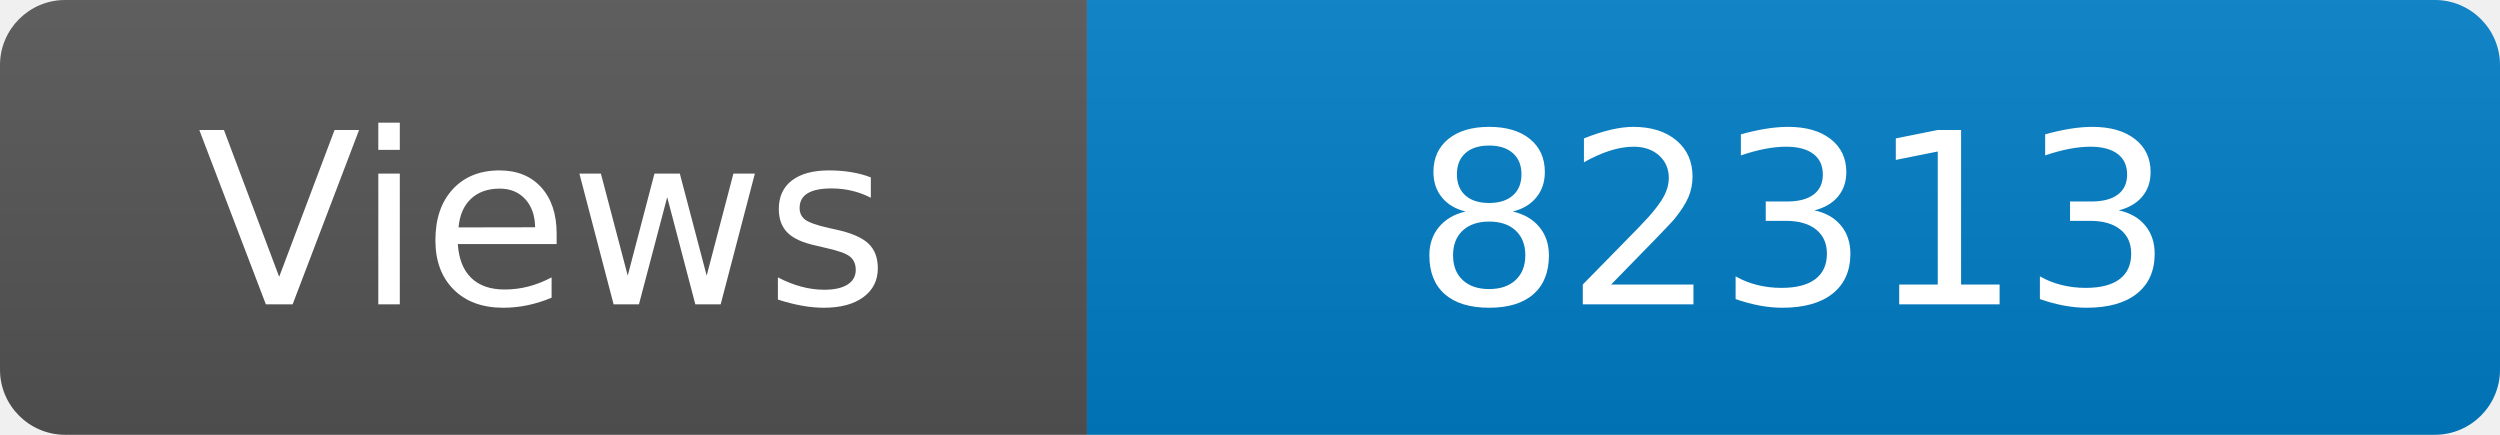
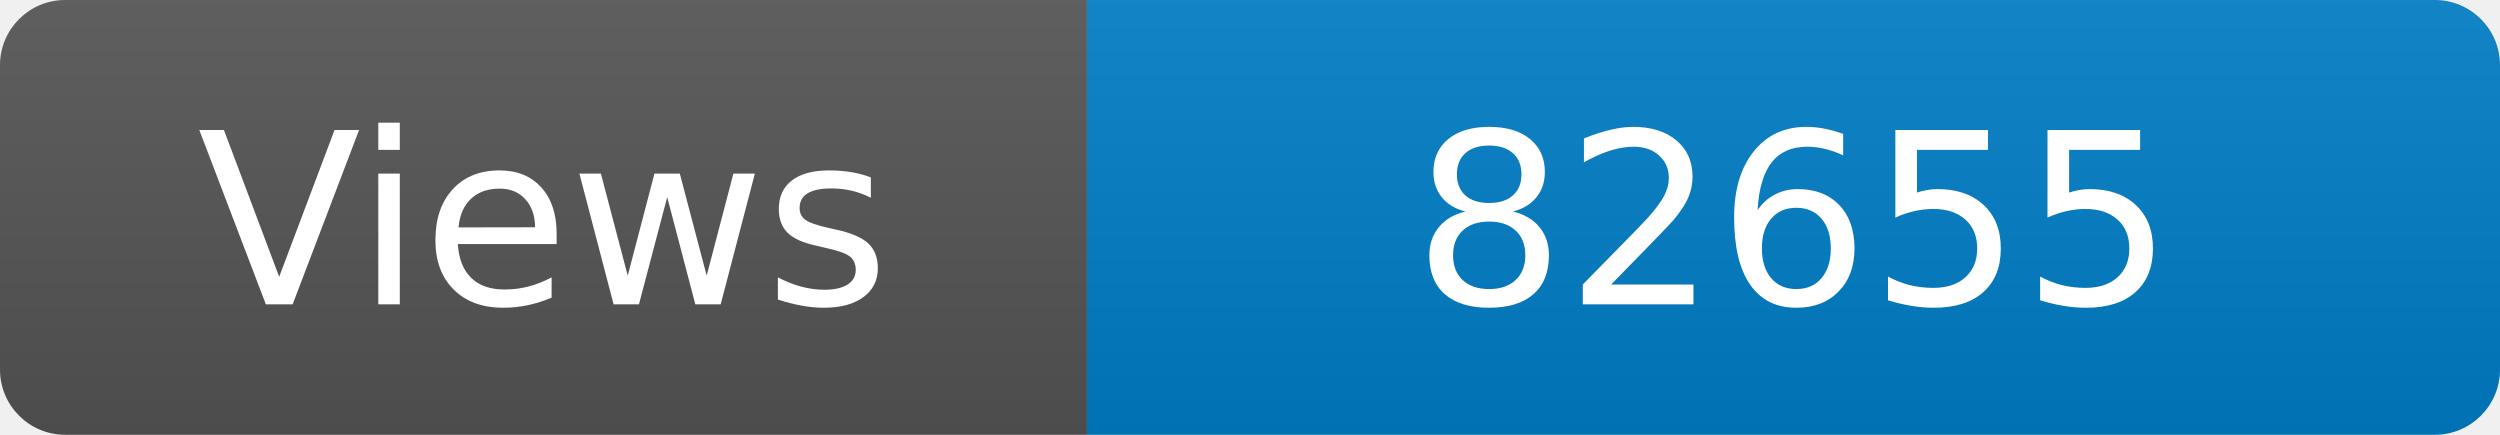
<svg xmlns="http://www.w3.org/2000/svg" width="115" height="20" role="img" aria-label="Maintained?: yes">
  <linearGradient id="s" x2="0" y2="100%">
    <stop offset="0" stop-color="#bbb" stop-opacity=".1" />
    <stop offset="1" stop-opacity=".1" />
  </linearGradient>
  <clipPath id="r">
    <rect width="115" height="20" rx="3" fill="#fff" />
  </clipPath>
  <g clip-path="url(#r)">
    <rect width="50" height="20" fill="#555" />
    <rect x="50" width="160" height="20" fill="#007ec6" />
    <rect width="115" height="20" fill="url(#s)" />
  </g>
  <g fill="#fff" text-anchor="middle" font-family="Verdana,Geneva,DejaVu Sans,sans-serif" font-size="110">
    <text x="250" y="140" transform="scale(.1)" fill="#fff">Views</text>
-     <text x="825" y="140" transform="scale(.1)" fill="#fff">82313</text>
+     <text x="825" y="140" transform="scale(.1)" fill="#fff">82655</text>
  </g>
</svg>
